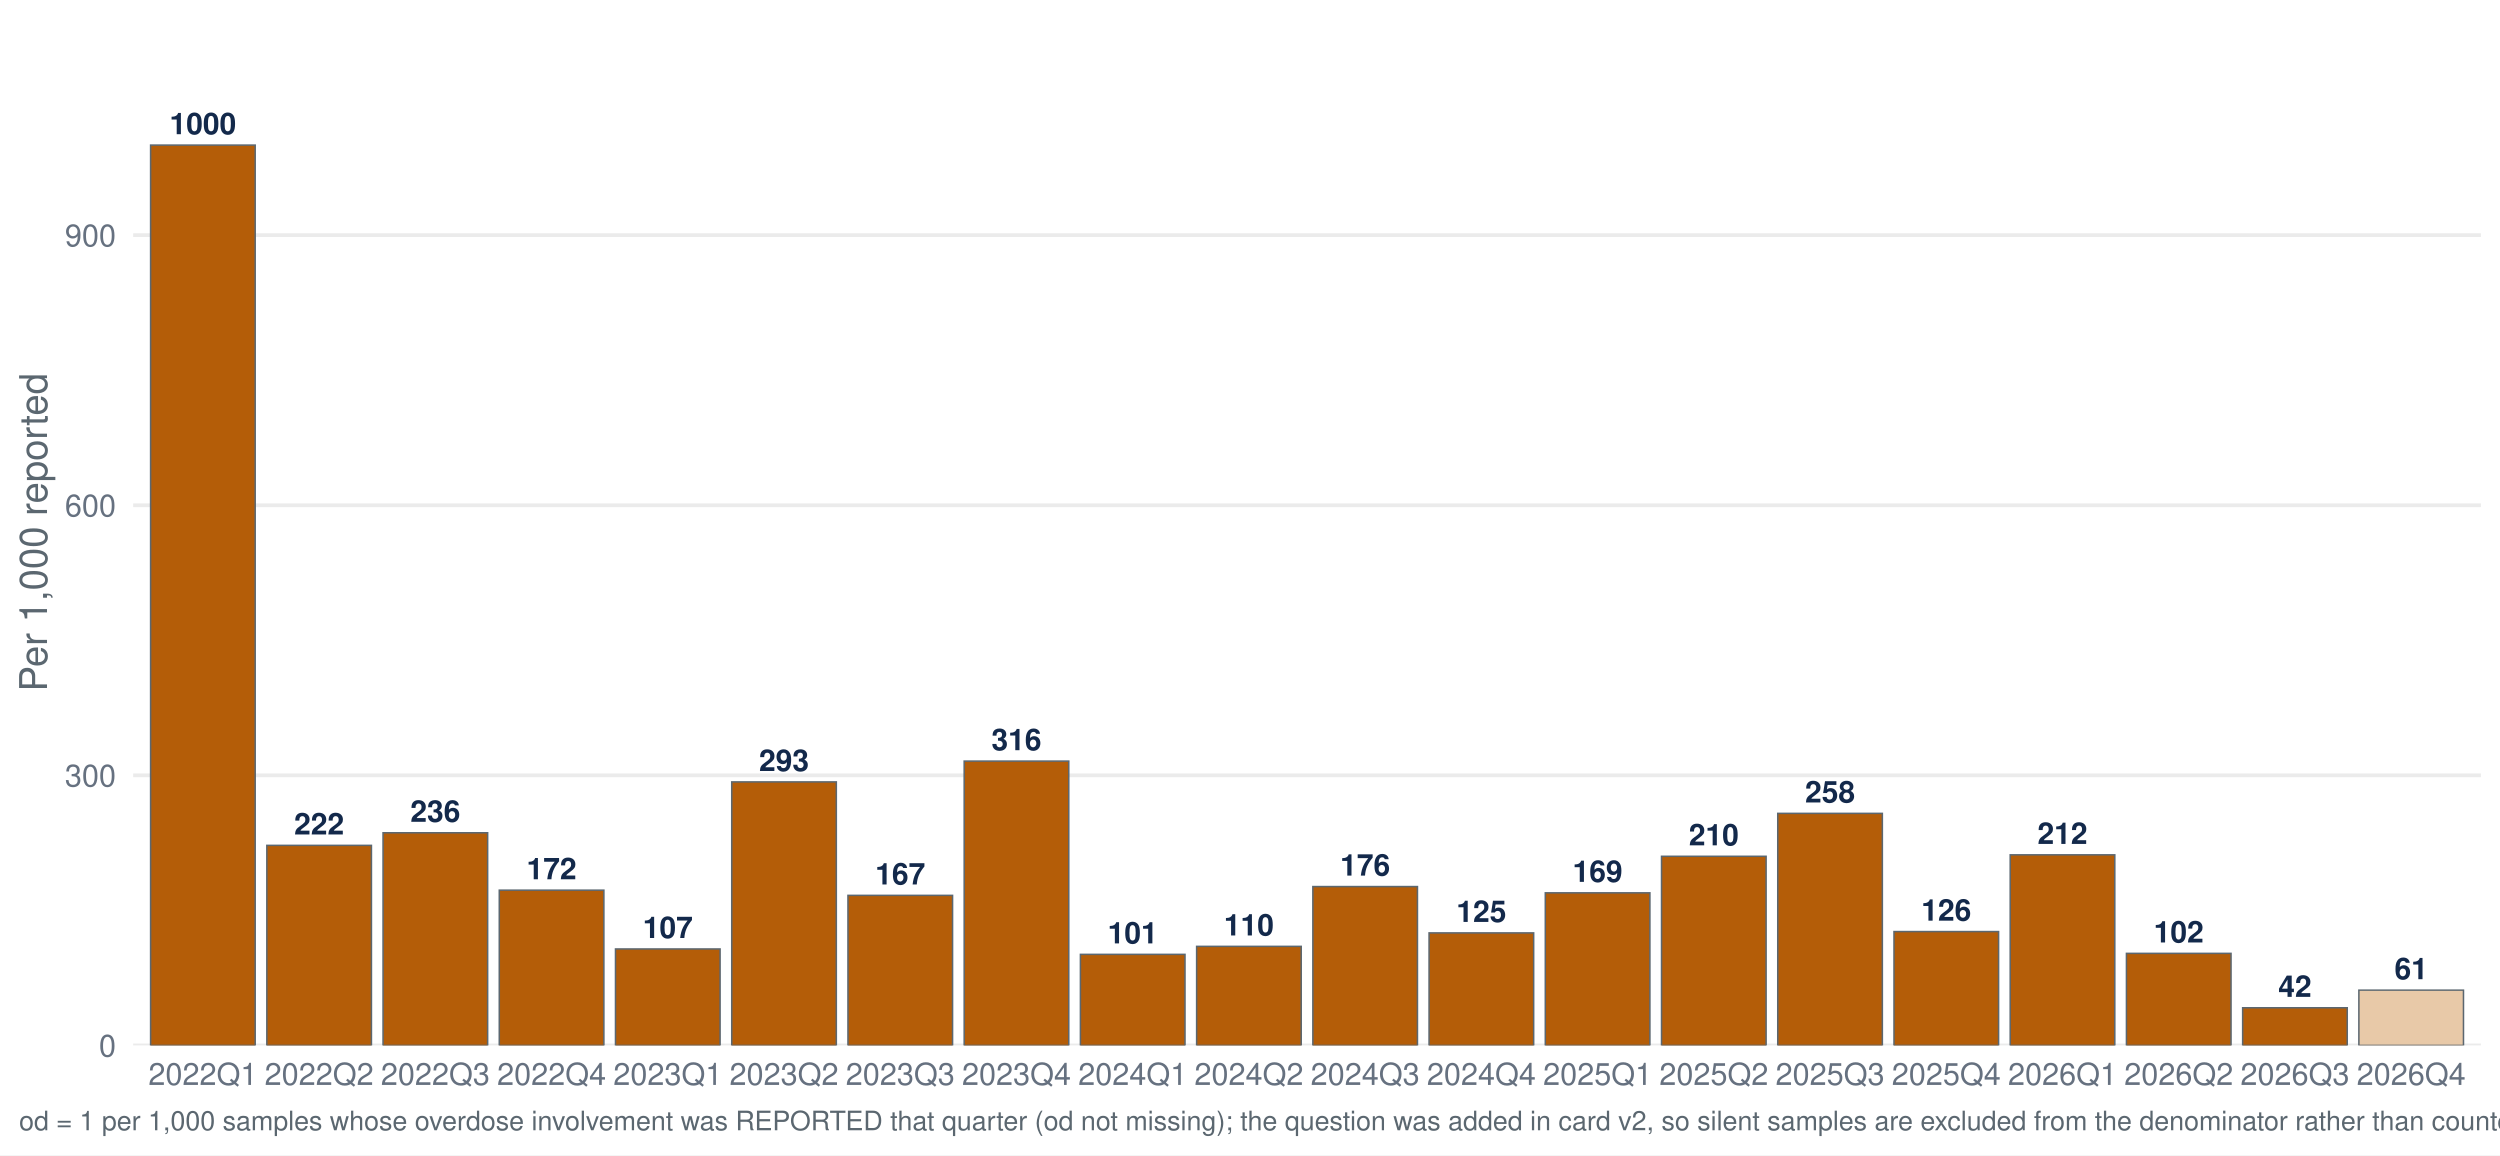
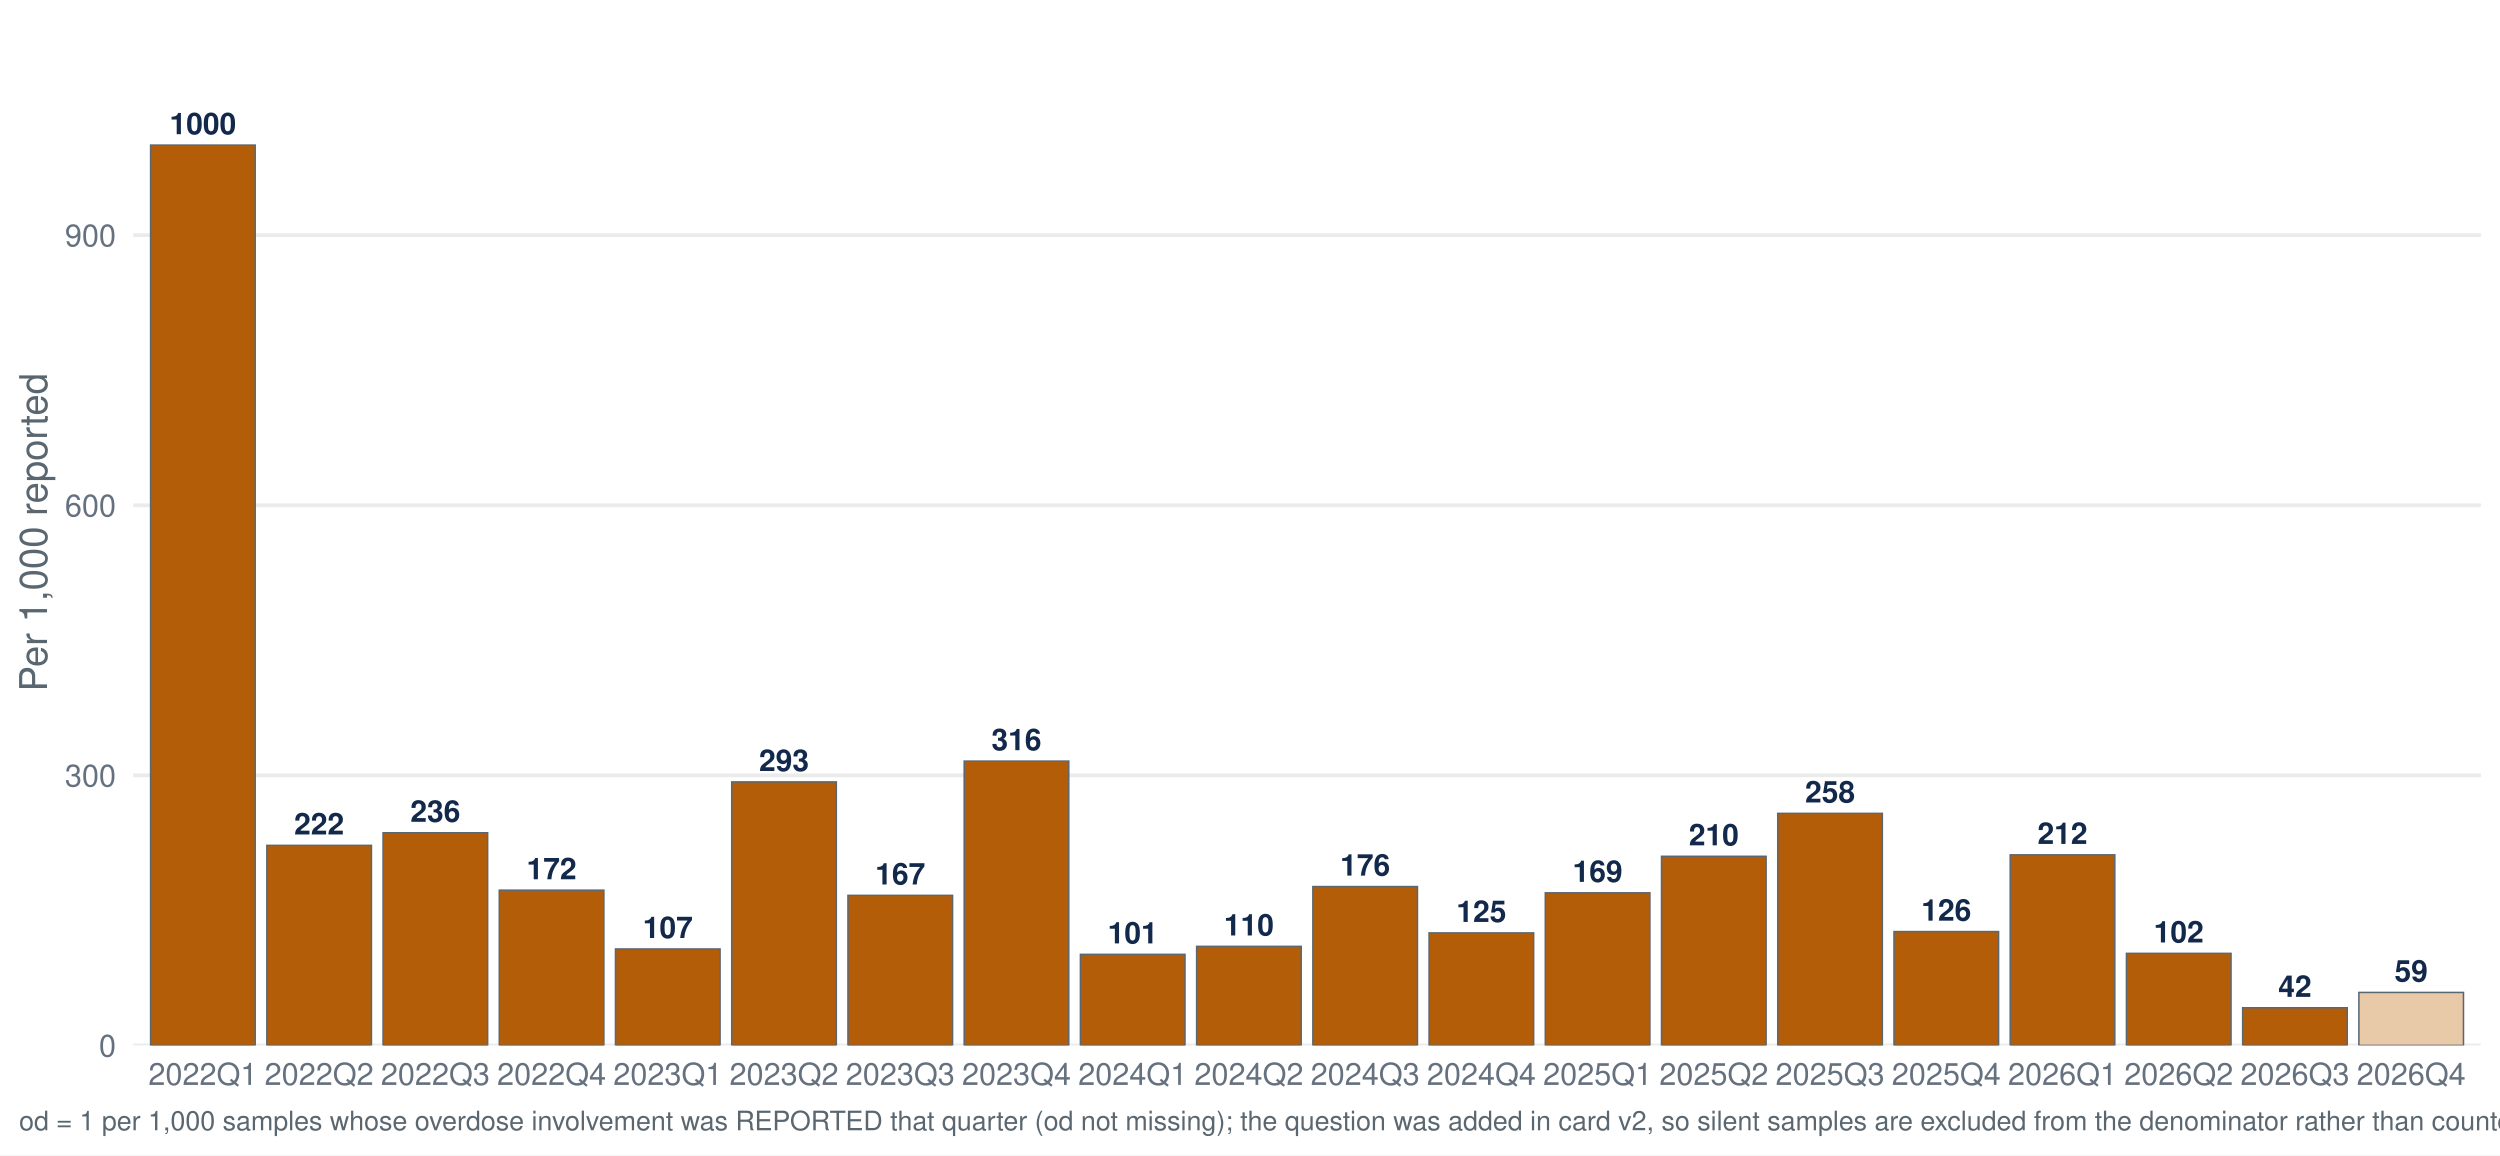
<svg xmlns="http://www.w3.org/2000/svg" width="1044.00pt" height="482.40pt" viewBox="0 0 1044.00 482.40">
  <g class="svglite">
    <defs>
      <style type="text/css">
    .svglite line, .svglite polyline, .svglite polygon, .svglite path, .svglite rect, .svglite circle {
      fill: none;
      stroke: #000000;
      stroke-linecap: round;
      stroke-linejoin: round;
      stroke-miterlimit: 10.00;
    }
    .svglite text {
      white-space: pre;
    }
    .svglite g.glyphgroup path {
      fill: inherit;
      stroke: none;
    }
  </style>
    </defs>
    <rect width="100%" height="100%" style="stroke: none; fill: #FFFFFF;" />
    <defs>
      <clipPath id="cpMC4wMHwxMDQ0LjAwfDAuMDB8NDgyLjQw">
        <rect x="0.00" y="0.00" width="1044.00" height="482.40" />
      </clipPath>
    </defs>
    <g clip-path="url(#cpMC4wMHwxMDQ0LjAwfDAuMDB8NDgyLjQw)">
      <rect x="-0" y="0.00" width="1044.00" height="482.40" style="stroke-width: 1.55; stroke: none; fill: #FFFFFF;" />
    </g>
    <defs>
      <clipPath id="cpNTUuNjF8MTAzNi4wM3w3Ljk3fDQzNi41Ng==">
        <rect x="55.61" y="7.97" width="980.42" height="428.59" />
      </clipPath>
    </defs>
    <g clip-path="url(#cpNTUuNjF8MTAzNi4wM3w3Ljk3fDQzNi41Ng==)">
      <polyline points="55.61,436.56 1036.03,436.56 " style="stroke-width: 1.55; stroke: #EBEBEB; stroke-linecap: butt;" />
      <polyline points="55.61,323.78 1036.03,323.78 " style="stroke-width: 1.55; stroke: #EBEBEB; stroke-linecap: butt;" />
      <polyline points="55.61,210.99 1036.03,210.99 " style="stroke-width: 1.55; stroke: #EBEBEB; stroke-linecap: butt;" />
      <polyline points="55.61,98.20 1036.03,98.20 " style="stroke-width: 1.55; stroke: #EBEBEB; stroke-linecap: butt;" />
      <rect x="62.89" y="60.60" width="43.68" height="375.96" style="stroke-width: 0.64; stroke: #5B6770; stroke-linecap: butt; stroke-linejoin: miter; fill: #B45D08;" />
      <rect x="111.43" y="353.02" width="43.68" height="83.55" style="stroke-width: 0.64; stroke: #5B6770; stroke-linecap: butt; stroke-linejoin: miter; fill: #B45D08;" />
      <rect x="159.96" y="347.75" width="43.68" height="88.81" style="stroke-width: 0.64; stroke: #5B6770; stroke-linecap: butt; stroke-linejoin: miter; fill: #B45D08;" />
      <rect x="208.50" y="371.74" width="43.68" height="64.82" style="stroke-width: 0.64; stroke: #5B6770; stroke-linecap: butt; stroke-linejoin: miter; fill: #B45D08;" />
      <rect x="257.03" y="396.28" width="43.68" height="40.28" style="stroke-width: 0.64; stroke: #5B6770; stroke-linecap: butt; stroke-linejoin: miter; fill: #B45D08;" />
      <rect x="305.57" y="326.53" width="43.68" height="110.04" style="stroke-width: 0.64; stroke: #5B6770; stroke-linecap: butt; stroke-linejoin: miter; fill: #B45D08;" />
      <rect x="354.11" y="373.90" width="43.68" height="62.66" style="stroke-width: 0.64; stroke: #5B6770; stroke-linecap: butt; stroke-linejoin: miter; fill: #B45D08;" />
      <rect x="402.64" y="317.84" width="43.68" height="118.72" style="stroke-width: 0.64; stroke: #5B6770; stroke-linecap: butt; stroke-linejoin: miter; fill: #B45D08;" />
      <rect x="451.18" y="398.55" width="43.68" height="38.02" style="stroke-width: 0.64; stroke: #5B6770; stroke-linecap: butt; stroke-linejoin: miter; fill: #B45D08;" />
      <rect x="499.71" y="395.21" width="43.68" height="41.36" style="stroke-width: 0.64; stroke: #5B6770; stroke-linecap: butt; stroke-linejoin: miter; fill: #B45D08;" />
      <rect x="548.25" y="370.22" width="43.68" height="66.35" style="stroke-width: 0.64; stroke: #5B6770; stroke-linecap: butt; stroke-linejoin: miter; fill: #B45D08;" />
      <rect x="596.78" y="389.57" width="43.68" height="46.99" style="stroke-width: 0.64; stroke: #5B6770; stroke-linecap: butt; stroke-linejoin: miter; fill: #B45D08;" />
      <rect x="645.32" y="372.84" width="43.68" height="63.72" style="stroke-width: 0.64; stroke: #5B6770; stroke-linecap: butt; stroke-linejoin: miter; fill: #B45D08;" />
      <rect x="693.85" y="357.58" width="43.68" height="78.98" style="stroke-width: 0.64; stroke: #5B6770; stroke-linecap: butt; stroke-linejoin: miter; fill: #B45D08;" />
      <rect x="742.39" y="339.67" width="43.68" height="96.90" style="stroke-width: 0.64; stroke: #5B6770; stroke-linecap: butt; stroke-linejoin: miter; fill: #B45D08;" />
      <rect x="790.93" y="389.03" width="43.68" height="47.54" style="stroke-width: 0.64; stroke: #5B6770; stroke-linecap: butt; stroke-linejoin: miter; fill: #B45D08;" />
      <rect x="839.46" y="356.98" width="43.68" height="79.58" style="stroke-width: 0.64; stroke: #5B6770; stroke-linecap: butt; stroke-linejoin: miter; fill: #B45D08;" />
      <rect x="888.00" y="398.13" width="43.68" height="38.43" style="stroke-width: 0.64; stroke: #5B6770; stroke-linecap: butt; stroke-linejoin: miter; fill: #B45D08;" />
      <rect x="936.53" y="420.85" width="43.68" height="15.71" style="stroke-width: 0.64; stroke: #5B6770; stroke-linecap: butt; stroke-linejoin: miter; fill: #B45D08;" />
-       <rect x="985.07" y="413.48" width="43.68" height="23.09" style="stroke-width: 0.64; stroke: #5B6770; stroke-linecap: butt; stroke-linejoin: miter; fill: #E8C9A8;" />
+       <rect x="985.07" y="414.45" width="43.68" height="22.12" style="stroke-width: 0.64; stroke: #5B6770; stroke-linecap: butt; stroke-linejoin: miter; fill: #E8C9A8;" />
      <text x="84.73" y="56.04" text-anchor="middle" style="font-size: 12.52px; font-weight: bold;fill: #13294B; font-family: &quot;Nimbus Sans&quot;;" textLength="27.81px" lengthAdjust="spacingAndGlyphs">1000</text>
      <text x="133.27" y="348.46" text-anchor="middle" style="font-size: 12.52px; font-weight: bold;fill: #13294B; font-family: &quot;Nimbus Sans&quot;;" textLength="20.86px" lengthAdjust="spacingAndGlyphs">222</text>
      <text x="181.80" y="343.19" text-anchor="middle" style="font-size: 12.52px; font-weight: bold;fill: #13294B; font-family: &quot;Nimbus Sans&quot;;" textLength="20.86px" lengthAdjust="spacingAndGlyphs">236</text>
      <text x="230.34" y="367.18" text-anchor="middle" style="font-size: 12.52px; font-weight: bold;fill: #13294B; font-family: &quot;Nimbus Sans&quot;;" textLength="20.86px" lengthAdjust="spacingAndGlyphs">172</text>
      <text x="278.88" y="391.72" text-anchor="middle" style="font-size: 12.52px; font-weight: bold;fill: #13294B; font-family: &quot;Nimbus Sans&quot;;" textLength="20.86px" lengthAdjust="spacingAndGlyphs">107</text>
      <text x="327.41" y="321.97" text-anchor="middle" style="font-size: 12.52px; font-weight: bold;fill: #13294B; font-family: &quot;Nimbus Sans&quot;;" textLength="20.86px" lengthAdjust="spacingAndGlyphs">293</text>
      <text x="375.95" y="369.34" text-anchor="middle" style="font-size: 12.52px; font-weight: bold;fill: #13294B; font-family: &quot;Nimbus Sans&quot;;" textLength="20.86px" lengthAdjust="spacingAndGlyphs">167</text>
      <text x="424.48" y="313.28" text-anchor="middle" style="font-size: 12.52px; font-weight: bold;fill: #13294B; font-family: &quot;Nimbus Sans&quot;;" textLength="20.86px" lengthAdjust="spacingAndGlyphs">316</text>
      <text x="473.02" y="393.98" text-anchor="middle" style="font-size: 12.52px; font-weight: bold;fill: #13294B; font-family: &quot;Nimbus Sans&quot;;" textLength="20.86px" lengthAdjust="spacingAndGlyphs">101</text>
      <text x="521.55" y="390.65" text-anchor="middle" style="font-size: 12.52px; font-weight: bold;fill: #13294B; font-family: &quot;Nimbus Sans&quot;;" textLength="20.86px" lengthAdjust="spacingAndGlyphs">110</text>
      <text x="570.09" y="365.66" text-anchor="middle" style="font-size: 12.52px; font-weight: bold;fill: #13294B; font-family: &quot;Nimbus Sans&quot;;" textLength="20.86px" lengthAdjust="spacingAndGlyphs">176</text>
      <text x="618.62" y="385.01" text-anchor="middle" style="font-size: 12.52px; font-weight: bold;fill: #13294B; font-family: &quot;Nimbus Sans&quot;;" textLength="20.86px" lengthAdjust="spacingAndGlyphs">125</text>
      <text x="667.16" y="368.28" text-anchor="middle" style="font-size: 12.52px; font-weight: bold;fill: #13294B; font-family: &quot;Nimbus Sans&quot;;" textLength="20.86px" lengthAdjust="spacingAndGlyphs">169</text>
      <text x="715.70" y="353.02" text-anchor="middle" style="font-size: 12.52px; font-weight: bold;fill: #13294B; font-family: &quot;Nimbus Sans&quot;;" textLength="20.86px" lengthAdjust="spacingAndGlyphs">210</text>
      <text x="764.23" y="335.11" text-anchor="middle" style="font-size: 12.52px; font-weight: bold;fill: #13294B; font-family: &quot;Nimbus Sans&quot;;" textLength="20.86px" lengthAdjust="spacingAndGlyphs">258</text>
      <text x="812.77" y="384.47" text-anchor="middle" style="font-size: 12.52px; font-weight: bold;fill: #13294B; font-family: &quot;Nimbus Sans&quot;;" textLength="20.86px" lengthAdjust="spacingAndGlyphs">126</text>
      <text x="861.30" y="352.42" text-anchor="middle" style="font-size: 12.52px; font-weight: bold;fill: #13294B; font-family: &quot;Nimbus Sans&quot;;" textLength="20.86px" lengthAdjust="spacingAndGlyphs">212</text>
      <text x="909.84" y="393.57" text-anchor="middle" style="font-size: 12.52px; font-weight: bold;fill: #13294B; font-family: &quot;Nimbus Sans&quot;;" textLength="20.86px" lengthAdjust="spacingAndGlyphs">102</text>
      <text x="958.37" y="416.29" text-anchor="middle" style="font-size: 12.52px; font-weight: bold;fill: #13294B; font-family: &quot;Nimbus Sans&quot;;" textLength="13.91px" lengthAdjust="spacingAndGlyphs">42</text>
-       <text x="1006.91" y="408.92" text-anchor="middle" style="font-size: 12.52px; font-weight: bold;fill: #13294B; font-family: &quot;Nimbus Sans&quot;;" textLength="13.91px" lengthAdjust="spacingAndGlyphs">61</text>
+       <text x="1006.91" y="409.89" text-anchor="middle" style="font-size: 12.52px; font-weight: bold;fill: #13294B; font-family: &quot;Nimbus Sans&quot;;" textLength="13.91px" lengthAdjust="spacingAndGlyphs">59</text>
    </g>
    <g clip-path="url(#cpMC4wMHwxMDQ0LjAwfDAuMDB8NDgyLjQw)">
      <text x="48.44" y="441.23" text-anchor="end" style="font-size: 12.80px;fill: #667180; font-family: &quot;Nimbus Sans&quot;;" textLength="7.11px" lengthAdjust="spacingAndGlyphs">0</text>
      <text x="48.44" y="328.44" text-anchor="end" style="font-size: 12.80px;fill: #667180; font-family: &quot;Nimbus Sans&quot;;" textLength="21.33px" lengthAdjust="spacingAndGlyphs">300</text>
      <text x="48.44" y="215.65" text-anchor="end" style="font-size: 12.80px;fill: #667180; font-family: &quot;Nimbus Sans&quot;;" textLength="21.33px" lengthAdjust="spacingAndGlyphs">600</text>
      <text x="48.44" y="102.87" text-anchor="end" style="font-size: 12.80px;fill: #667180; font-family: &quot;Nimbus Sans&quot;;" textLength="21.33px" lengthAdjust="spacingAndGlyphs">900</text>
      <text x="84.73" y="453.07" text-anchor="middle" style="font-size: 12.80px;fill: #667180; font-family: &quot;Nimbus Sans&quot;;" textLength="45.50px" lengthAdjust="spacingAndGlyphs">2022Q1</text>
      <text x="133.27" y="453.07" text-anchor="middle" style="font-size: 12.80px;fill: #667180; font-family: &quot;Nimbus Sans&quot;;" textLength="45.50px" lengthAdjust="spacingAndGlyphs">2022Q2</text>
      <text x="181.80" y="453.07" text-anchor="middle" style="font-size: 12.80px;fill: #667180; font-family: &quot;Nimbus Sans&quot;;" textLength="45.50px" lengthAdjust="spacingAndGlyphs">2022Q3</text>
      <text x="230.34" y="453.07" text-anchor="middle" style="font-size: 12.80px;fill: #667180; font-family: &quot;Nimbus Sans&quot;;" textLength="45.50px" lengthAdjust="spacingAndGlyphs">2022Q4</text>
      <text x="278.88" y="453.07" text-anchor="middle" style="font-size: 12.80px;fill: #667180; font-family: &quot;Nimbus Sans&quot;;" textLength="45.50px" lengthAdjust="spacingAndGlyphs">2023Q1</text>
      <text x="327.41" y="453.07" text-anchor="middle" style="font-size: 12.80px;fill: #667180; font-family: &quot;Nimbus Sans&quot;;" textLength="45.50px" lengthAdjust="spacingAndGlyphs">2023Q2</text>
      <text x="375.95" y="453.07" text-anchor="middle" style="font-size: 12.80px;fill: #667180; font-family: &quot;Nimbus Sans&quot;;" textLength="45.50px" lengthAdjust="spacingAndGlyphs">2023Q3</text>
      <text x="424.48" y="453.07" text-anchor="middle" style="font-size: 12.80px;fill: #667180; font-family: &quot;Nimbus Sans&quot;;" textLength="45.50px" lengthAdjust="spacingAndGlyphs">2023Q4</text>
      <text x="473.02" y="453.07" text-anchor="middle" style="font-size: 12.80px;fill: #667180; font-family: &quot;Nimbus Sans&quot;;" textLength="45.50px" lengthAdjust="spacingAndGlyphs">2024Q1</text>
      <text x="521.55" y="453.07" text-anchor="middle" style="font-size: 12.80px;fill: #667180; font-family: &quot;Nimbus Sans&quot;;" textLength="45.50px" lengthAdjust="spacingAndGlyphs">2024Q2</text>
      <text x="570.09" y="453.07" text-anchor="middle" style="font-size: 12.80px;fill: #667180; font-family: &quot;Nimbus Sans&quot;;" textLength="45.50px" lengthAdjust="spacingAndGlyphs">2024Q3</text>
      <text x="618.62" y="453.07" text-anchor="middle" style="font-size: 12.80px;fill: #667180; font-family: &quot;Nimbus Sans&quot;;" textLength="45.50px" lengthAdjust="spacingAndGlyphs">2024Q4</text>
      <text x="667.16" y="453.07" text-anchor="middle" style="font-size: 12.80px;fill: #667180; font-family: &quot;Nimbus Sans&quot;;" textLength="45.50px" lengthAdjust="spacingAndGlyphs">2025Q1</text>
      <text x="715.70" y="453.07" text-anchor="middle" style="font-size: 12.80px;fill: #667180; font-family: &quot;Nimbus Sans&quot;;" textLength="45.50px" lengthAdjust="spacingAndGlyphs">2025Q2</text>
      <text x="764.23" y="453.07" text-anchor="middle" style="font-size: 12.80px;fill: #667180; font-family: &quot;Nimbus Sans&quot;;" textLength="45.50px" lengthAdjust="spacingAndGlyphs">2025Q3</text>
      <text x="812.77" y="453.07" text-anchor="middle" style="font-size: 12.80px;fill: #667180; font-family: &quot;Nimbus Sans&quot;;" textLength="45.50px" lengthAdjust="spacingAndGlyphs">2025Q4</text>
      <text x="861.30" y="453.07" text-anchor="middle" style="font-size: 12.80px;fill: #667180; font-family: &quot;Nimbus Sans&quot;;" textLength="45.50px" lengthAdjust="spacingAndGlyphs">2026Q1</text>
      <text x="909.84" y="453.07" text-anchor="middle" style="font-size: 12.80px;fill: #667180; font-family: &quot;Nimbus Sans&quot;;" textLength="45.50px" lengthAdjust="spacingAndGlyphs">2026Q2</text>
      <text x="958.37" y="453.07" text-anchor="middle" style="font-size: 12.80px;fill: #667180; font-family: &quot;Nimbus Sans&quot;;" textLength="45.50px" lengthAdjust="spacingAndGlyphs">2026Q3</text>
      <text x="1006.91" y="453.07" text-anchor="middle" style="font-size: 12.80px;fill: #667180; font-family: &quot;Nimbus Sans&quot;;" textLength="45.50px" lengthAdjust="spacingAndGlyphs">2026Q4</text>
      <text transform="translate(19.63,222.27) rotate(-90)" text-anchor="middle" style="font-size: 16.00px;fill: #5B6770; font-family: &quot;Nimbus Sans&quot;;" textLength="132.95px" lengthAdjust="spacingAndGlyphs">Per 1,000 reported</text>
-       <text x="7.97" y="471.99" style="font-size: 11.20px;fill: #5B6770; font-family: &quot;Nimbus Sans&quot;;" textLength="1449.75px" lengthAdjust="spacingAndGlyphs">od = 1 per 1,000 samples whose overdose involvement was REPORTED that quarter (od not missing); the question was added in card v2, so silent samples are excluded from the denominator rather than counted as not-involved. Includes samples with date_complete 26 Jan 2022–29 Oct 2026.</text>
+       <text x="7.97" y="471.99" style="font-size: 11.20px;fill: #5B6770; font-family: &quot;Nimbus Sans&quot;;" textLength="1449.75px" lengthAdjust="spacingAndGlyphs">od = 1 per 1,000 samples whose overdose involvement was REPORTED that quarter (od not missing); the question was added in card v2, so silent samples are excluded from the denominator rather than counted as not-involved. Includes samples with date_complete 26 Jan 2022–30 Oct 2026.</text>
    </g>
  </g>
</svg>
